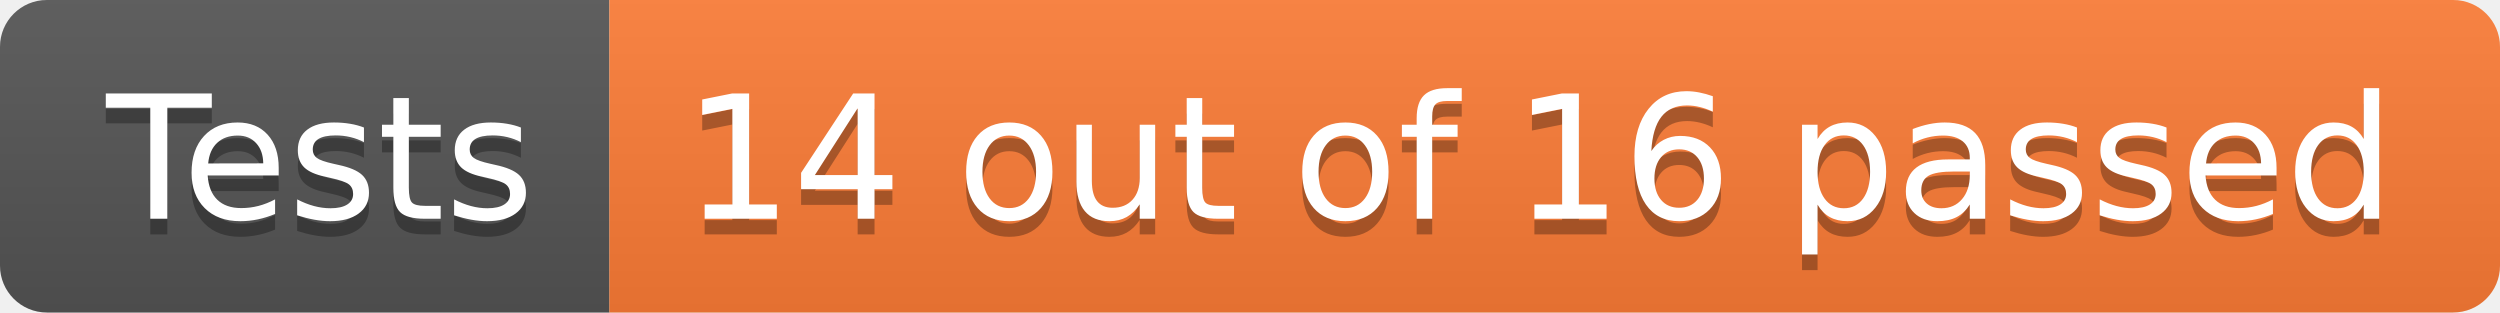
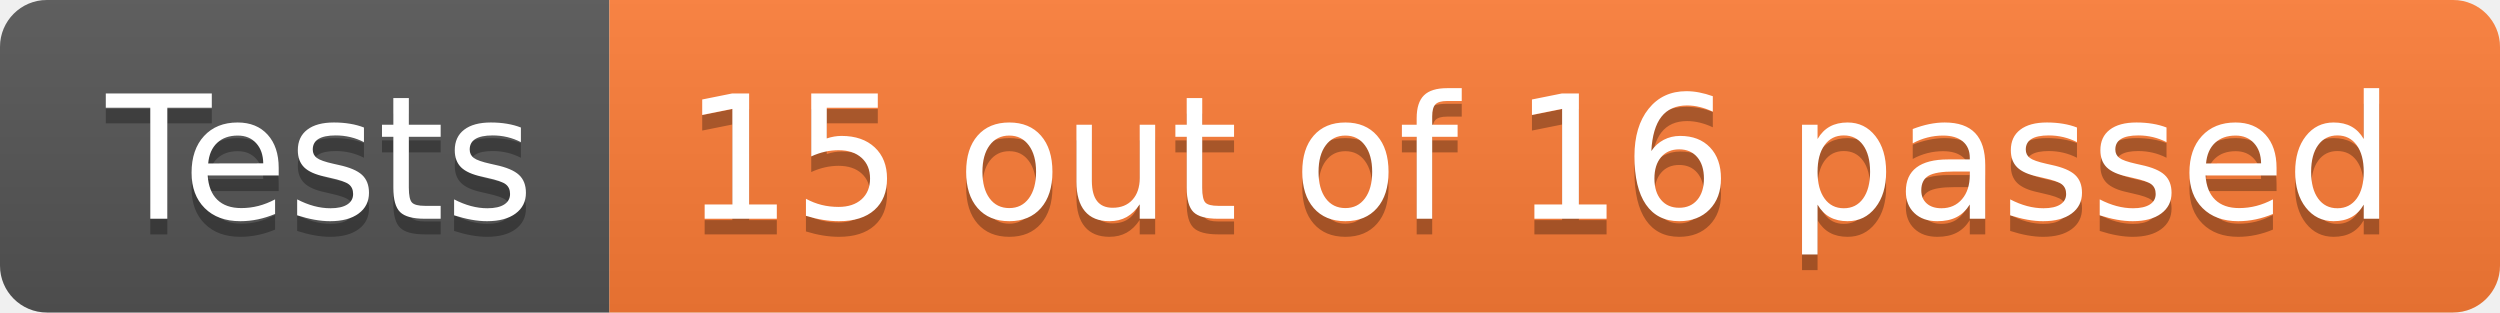
- <svg xmlns="http://www.w3.org/2000/svg" width="160" height="20" role="img" aria-label="Tests: 14 out of 16 passed">
+ <svg xmlns="http://www.w3.org/2000/svg" width="160" height="20" role="img" aria-label="Tests: 15 out of 16 passed">
  <linearGradient id="s" x2="0" y2="100%">
    <stop offset="0" stop-color="#bbb" stop-opacity=".1" />
    <stop offset="1" stop-opacity=".1" />
  </linearGradient>
  <clipPath id="r">
    <rect width="160" height="20" rx="3" fill="#fff" />
  </clipPath>
  <g clip-path="url(#r)">
    <rect width="39" height="20" fill="#555" />
    <rect x="39" width="121" height="20" fill="#fe7d37" />
    <rect width="160" height="20" fill="url(#s)" />
  </g>
  <g fill="#fff" text-anchor="middle" font-family="Verdana,Geneva,DejaVu Sans,sans-serif" text-rendering="geometricPrecision" font-size="110">
    <text aria-hidden="true" x="205" y="150" fill="#010101" fill-opacity=".3" transform="scale(.1)" textLength="290">Tests</text>
    <text x="205" y="140" transform="scale(.1)" fill="#fff" textLength="290">Tests</text>
-     <text aria-hidden="true" x="985" y="150" fill="#010101" fill-opacity=".3" transform="scale(.1)" textLength="1110">14 out of 16 passed</text>
-     <text x="985" y="140" transform="scale(.1)" fill="#fff" textLength="1110">14 out of 16 passed</text>
+     <text aria-hidden="true" x="985" y="150" fill="#010101" fill-opacity=".3" transform="scale(.1)" textLength="1110">15 out of 16 passed</text>
+     <text x="985" y="140" transform="scale(.1)" fill="#fff" textLength="1110">15 out of 16 passed</text>
  </g>
</svg>
